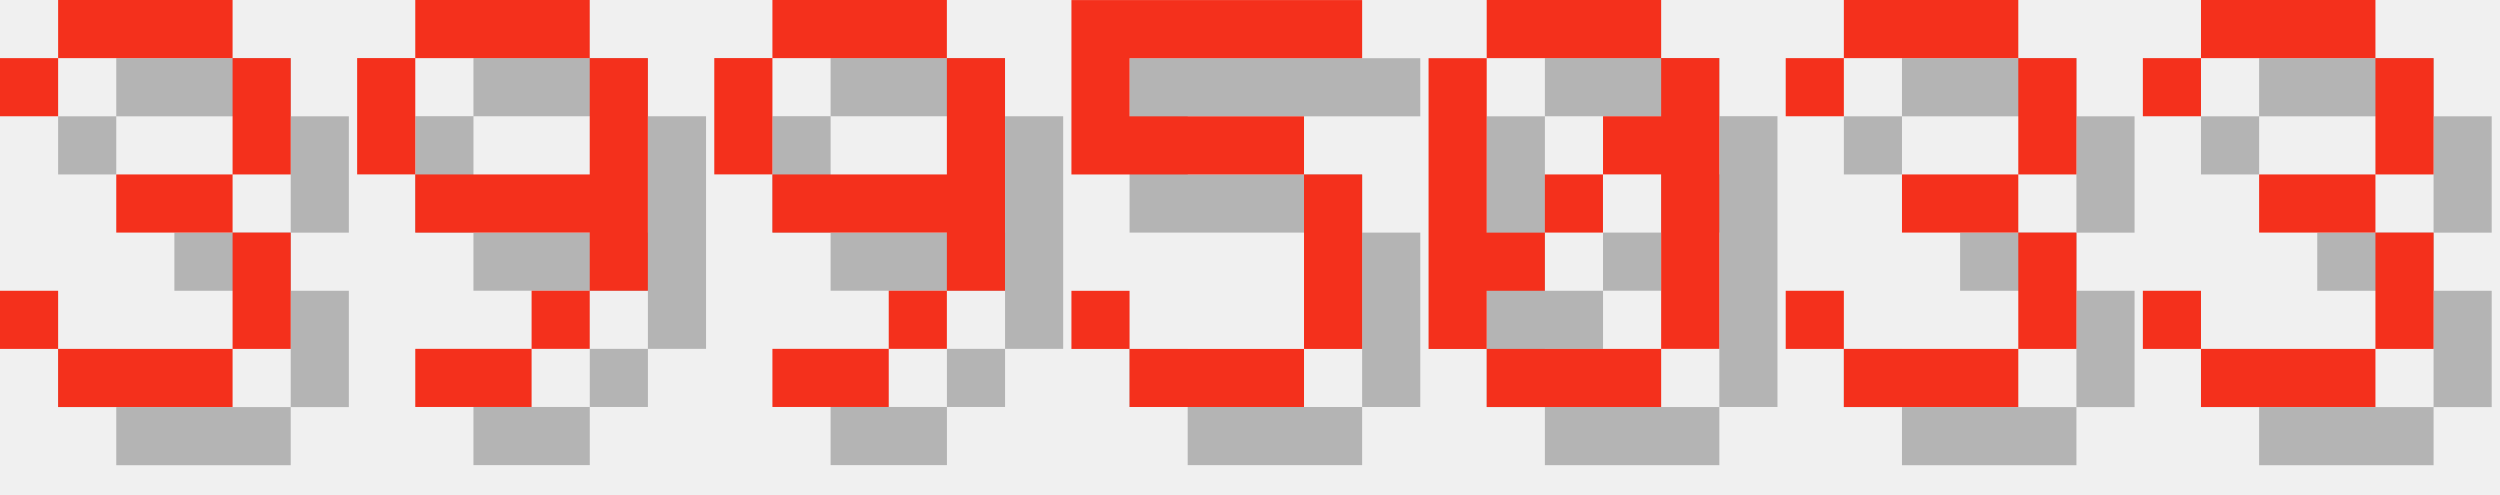
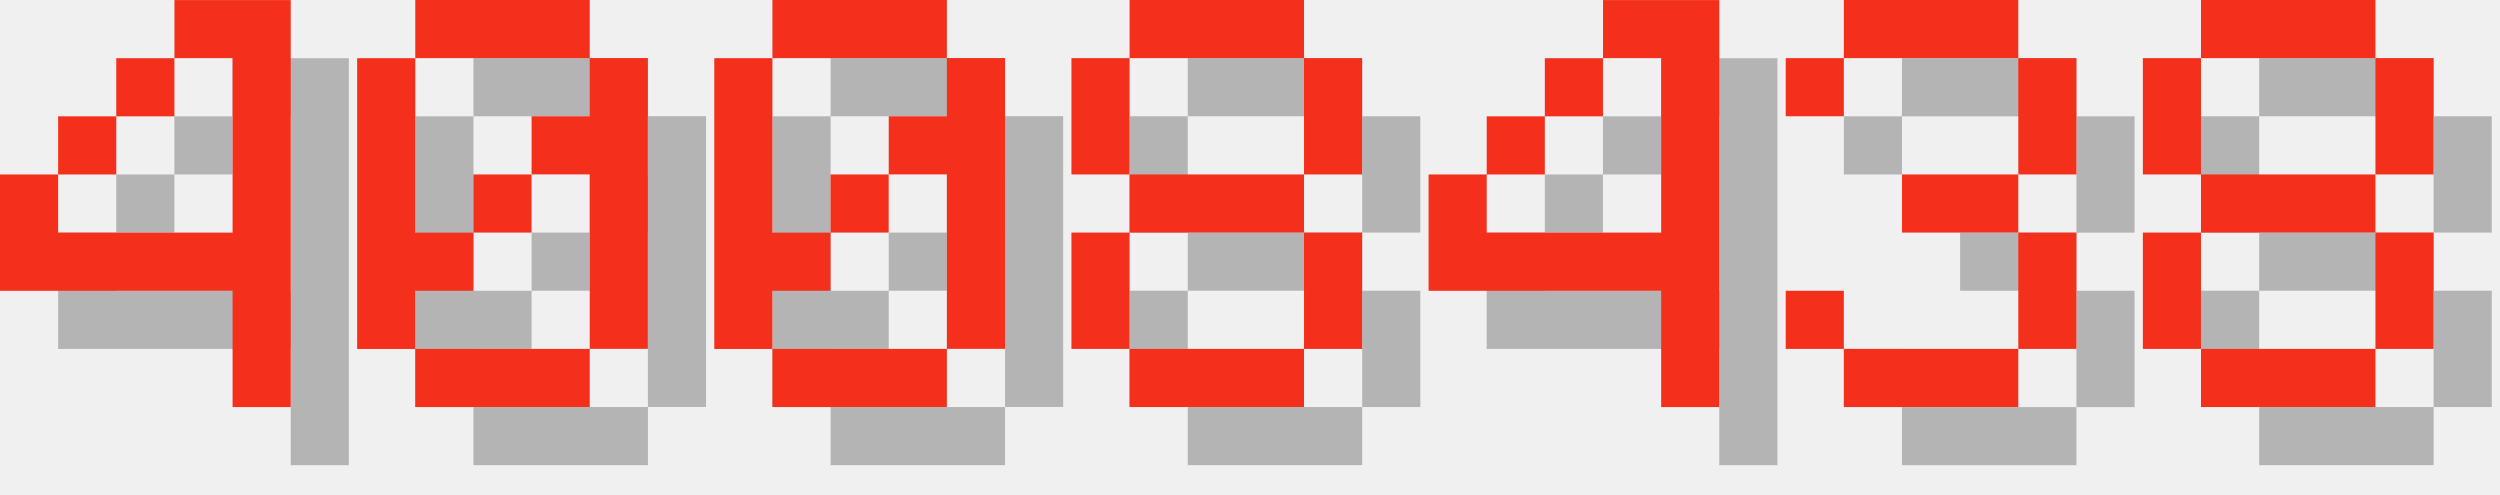
<svg xmlns="http://www.w3.org/2000/svg" version="1.1" width="182.0" height="36">
  <style>
        .text-foreground {
            fill: #F4301C;
        }
        .text-shadow {
            fill: #000000;
            fill-opacity: 0.25;
        }
    </style>
-   <g class="digit" id="digit_3" transform="translate(0.0, 0), scale(4)">
-     <path id="digit_3_shadow" class="text-shadow" d="m1.058 2.117v1.058h1.058v-1.058h3.175v2.117h-2.117v1.058h2.117v2.117h-3.175v-1.058h-1.058v1.058h1.058v1.058h3.175v-1.058h1.058v-2.117h-1.058v-1.058h1.058v-2.117h-1.058v-1.058h-3.175v1.058h-1.058z" fill-opacity=".5" style="paint-order:stroke fill markers" />
-     <path id="digit_3_fg" class="text-foreground" d="m0 1.058v1.058h1.058v-1.058h3.175v2.117h-2.117v1.058h2.117v2.117h-3.175v-1.058h-1.058v1.058h1.058v1.058h3.175v-1.058h1.058v-2.117h-1.058v-1.058h1.058v-2.117h-1.058v-1.058h-3.175v1.058h-1.058z" fill="#fff" style="paint-order:stroke fill markers" />
+   <g class="digit" id="digit_4" transform="translate(0.0, 0), scale(4)">
+     <path id="digit_4_shadow" class="text-shadow" d="m4.233 1.058v1.058h1.058v3.175h-3.175v-1.058h-1.058v2.117h4.233v2.117h1.058v-7.408h-2.117zm-2.117 3.175h1.058v-1.058h-1.058v1.058zm1.058-1.058h1.058v-1.058h-1.058v1.058z" fill-opacity=".5" style="paint-order:stroke fill markers" />
+     <path id="digit_4_fg" class="text-foreground" d="m3.175 0v1.058h1.058v3.175h-3.175v-1.058h-1.058v2.117h4.233v2.117h1.058v-7.408h-2.117zm-2.117 3.175h1.058v-1.058h-1.058v1.058zm1.058-1.058h1.058v-1.058h-1.058v1.058z" fill="#fff" style="paint-order:stroke fill markers" />
  </g>
-   <g class="digit" id="digit_9" transform="translate(26.0, 0), scale(4)">
-     <path id="digit_9_shadow" class="text-shadow" d="m2.117 1.058v1.058h3.175v-1.058h-3.175zm3.175 1.058v2.117h-3.175v1.058h3.175v1.058h1.058v-4.233h-1.058zm0 4.233h-1.058v1.058h1.058v-1.058zm-1.058 1.058h-2.117v1.058h2.117v-1.058zm-2.117-3.175v-2.117h-1.058v2.117h1.058z" fill-opacity=".5" style="paint-order:stroke fill markers" />
-     <path id="digit_9_fg" class="text-foreground" d="m1.058 0v1.058h3.175v-1.058h-3.175zm3.175 1.058v2.117h-3.175v1.058h3.175v1.058h1.058v-4.233h-1.058zm0 4.233h-1.058v1.058h1.058v-1.058zm-1.058 1.058h-2.117v1.058h2.117v-1.058zm-2.117-3.175v-2.117h-1.058v2.117h1.058z" fill="#fff" style="paint-order:stroke fill markers" />
-   </g>
-   <g class="digit" id="digit_9" transform="translate(52.0, 0), scale(4)">
-     <path id="digit_9_shadow" class="text-shadow" d="m2.117 1.058v1.058h3.175v-1.058h-3.175zm3.175 1.058v2.117h-3.175v1.058h3.175v1.058h1.058v-4.233h-1.058zm0 4.233h-1.058v1.058h1.058v-1.058zm-1.058 1.058h-2.117v1.058h2.117v-1.058zm-2.117-3.175v-2.117h-1.058v2.117h1.058z" fill-opacity=".5" style="paint-order:stroke fill markers" />
-     <path id="digit_9_fg" class="text-foreground" d="m1.058 0v1.058h3.175v-1.058h-3.175zm3.175 1.058v2.117h-3.175v1.058h3.175v1.058h1.058v-4.233h-1.058zm0 4.233h-1.058v1.058h1.058v-1.058zm-1.058 1.058h-2.117v1.058h2.117v-1.058zm-2.117-3.175v-2.117h-1.058v2.117h1.058z" fill="#fff" style="paint-order:stroke fill markers" />
-   </g>
-   <g class="digit" id="digit_5" transform="translate(78.0, 0), scale(4)">
-     <path id="digit_5_shadow" class="text-shadow" d="m1.058 1.058v3.175h4.233v3.175h-3.175v-1.058h-1.058v1.058h1.058v1.058h3.175v-1.058h1.058v-3.175h-1.058v-1.058h-3.175v-1.058h4.233v-1.058h-5.292z" fill-opacity=".5" style="paint-order:stroke fill markers" />
-     <path id="digit_5_fg" class="text-foreground" d="m0 0v3.175h4.233v3.175h-3.175v-1.058h-1.058v1.058h1.058v1.058h3.175v-1.058h1.058v-3.175h-1.058v-1.058h-3.175v-1.058h4.233v-1.058h-5.292z" fill="#fff" style="paint-order:stroke fill markers" />
-   </g>
-   <g class="digit" id="digit_0" transform="translate(104.0, 0), scale(4)">
+   <g class="digit" id="digit_0" transform="translate(26.0, 0), scale(4)">
    <path id="digit_0_shadow" class="text-shadow" d="m2.117 1.058v1.058h3.175v-1.058h-3.175zm3.175 1.058v1.058h-1.058v1.058h1.058v3.175h1.058v-5.292h-1.058zm0 5.292h-3.175v1.058h3.175v-1.058zm-3.175 0v-1.058h1.058v-1.058h-1.058v-3.175h-1.058v5.292h1.058zm1.058-2.117h1.058v-1.058h-1.058v1.058z" fill-opacity=".5" style="paint-order:stroke fill markers" />
    <path id="digit_0_fg" class="text-foreground" d="m1.058 0v1.058h3.175v-1.058h-3.175zm3.175 1.058v1.058h-1.058v1.058h1.058v3.175h1.058v-5.292h-1.058zm0 5.292h-3.175v1.058h3.175v-1.058zm-3.175 0v-1.058h1.058v-1.058h-1.058v-3.175h-1.058v5.292h1.058zm1.058-2.117h1.058v-1.058h-1.058v1.058z" fill="#fff" style="paint-order:stroke fill markers" />
+   </g>
+   <g class="digit" id="digit_0" transform="translate(52.0, 0), scale(4)">
+     <path id="digit_0_shadow" class="text-shadow" d="m2.117 1.058v1.058h3.175v-1.058h-3.175zm3.175 1.058v1.058h-1.058v1.058h1.058v3.175h1.058v-5.292h-1.058zm0 5.292h-3.175v1.058h3.175v-1.058zm-3.175 0v-1.058h1.058v-1.058h-1.058v-3.175h-1.058v5.292h1.058zm1.058-2.117h1.058v-1.058h-1.058v1.058z" fill-opacity=".5" style="paint-order:stroke fill markers" />
+     <path id="digit_0_fg" class="text-foreground" d="m1.058 0v1.058h3.175v-1.058h-3.175zm3.175 1.058v1.058h-1.058v1.058h1.058v3.175h1.058v-5.292h-1.058zm0 5.292h-3.175v1.058h3.175v-1.058zm-3.175 0v-1.058h1.058v-1.058h-1.058v-3.175h-1.058v5.292h1.058zm1.058-2.117h1.058v-1.058h-1.058v1.058z" fill="#fff" style="paint-order:stroke fill markers" />
+   </g>
+   <g class="digit" id="digit_8" transform="translate(78.0, 0), scale(4)">
+     <path id="digit_8_shadow" class="text-shadow" d="m2.117 1.058v1.058h3.175v-1.058h-3.175zm3.175 1.058v2.117h1.058v-2.117h-1.058zm0 2.117h-3.175v1.058h3.175v-1.058zm0 1.058v2.117h1.058v-2.117h-1.058zm0 2.117h-3.175v1.058h3.175v-1.058zm-3.175 0v-2.117h-1.058v2.117h1.058zm0-3.175v-2.117h-1.058v2.117h1.058z" fill-opacity=".5" style="paint-order:stroke fill markers" />
+     <path id="digit_8_fg" class="text-foreground" d="m1.058 0v1.058h3.175v-1.058h-3.175zm3.175 1.058v2.117h1.058v-2.117h-1.058zm0 2.117h-3.175v1.058h3.175v-1.058zm0 1.058v2.117h1.058v-2.117h-1.058zm0 2.117h-3.175v1.058h3.175v-1.058zm-3.175 0v-2.117h-1.058v2.117h1.058zm0-3.175v-2.117h-1.058v2.117h1.058z" fill="#fff" style="paint-order:stroke fill markers" />
+   </g>
+   <g class="digit" id="digit_4" transform="translate(104.0, 0), scale(4)">
+     <path id="digit_4_shadow" class="text-shadow" d="m4.233 1.058v1.058h1.058v3.175h-3.175v-1.058h-1.058v2.117h4.233v2.117h1.058v-7.408h-2.117zm-2.117 3.175h1.058v-1.058h-1.058v1.058zm1.058-1.058h1.058v-1.058h-1.058v1.058z" fill-opacity=".5" style="paint-order:stroke fill markers" />
+     <path id="digit_4_fg" class="text-foreground" d="m3.175 0v1.058h1.058v3.175h-3.175v-1.058h-1.058v2.117h4.233v2.117h1.058v-7.408h-2.117zm-2.117 3.175h1.058v-1.058h-1.058v1.058zm1.058-1.058h1.058v-1.058h-1.058v1.058z" fill="#fff" style="paint-order:stroke fill markers" />
  </g>
  <g class="digit" id="digit_3" transform="translate(130.0, 0), scale(4)">
    <path id="digit_3_shadow" class="text-shadow" d="m1.058 2.117v1.058h1.058v-1.058h3.175v2.117h-2.117v1.058h2.117v2.117h-3.175v-1.058h-1.058v1.058h1.058v1.058h3.175v-1.058h1.058v-2.117h-1.058v-1.058h1.058v-2.117h-1.058v-1.058h-3.175v1.058h-1.058z" fill-opacity=".5" style="paint-order:stroke fill markers" />
    <path id="digit_3_fg" class="text-foreground" d="m0 1.058v1.058h1.058v-1.058h3.175v2.117h-2.117v1.058h2.117v2.117h-3.175v-1.058h-1.058v1.058h1.058v1.058h3.175v-1.058h1.058v-2.117h-1.058v-1.058h1.058v-2.117h-1.058v-1.058h-3.175v1.058h-1.058z" fill="#fff" style="paint-order:stroke fill markers" />
  </g>
-   <g class="digit" id="digit_3" transform="translate(156.0, 0), scale(4)">
-     <path id="digit_3_shadow" class="text-shadow" d="m1.058 2.117v1.058h1.058v-1.058h3.175v2.117h-2.117v1.058h2.117v2.117h-3.175v-1.058h-1.058v1.058h1.058v1.058h3.175v-1.058h1.058v-2.117h-1.058v-1.058h1.058v-2.117h-1.058v-1.058h-3.175v1.058h-1.058z" fill-opacity=".5" style="paint-order:stroke fill markers" />
-     <path id="digit_3_fg" class="text-foreground" d="m0 1.058v1.058h1.058v-1.058h3.175v2.117h-2.117v1.058h2.117v2.117h-3.175v-1.058h-1.058v1.058h1.058v1.058h3.175v-1.058h1.058v-2.117h-1.058v-1.058h1.058v-2.117h-1.058v-1.058h-3.175v1.058h-1.058z" fill="#fff" style="paint-order:stroke fill markers" />
+   <g class="digit" id="digit_8" transform="translate(156.0, 0), scale(4)">
+     <path id="digit_8_shadow" class="text-shadow" d="m2.117 1.058v1.058h3.175v-1.058h-3.175zm3.175 1.058v2.117h1.058v-2.117h-1.058zm0 2.117h-3.175v1.058h3.175v-1.058zm0 1.058v2.117h1.058v-2.117h-1.058zm0 2.117h-3.175v1.058h3.175v-1.058zm-3.175 0v-2.117h-1.058v2.117h1.058zm0-3.175v-2.117h-1.058v2.117h1.058z" fill-opacity=".5" style="paint-order:stroke fill markers" />
+     <path id="digit_8_fg" class="text-foreground" d="m1.058 0v1.058h3.175v-1.058h-3.175zm3.175 1.058v2.117h1.058v-2.117h-1.058zm0 2.117h-3.175v1.058h3.175v-1.058zm0 1.058v2.117h1.058v-2.117h-1.058zm0 2.117h-3.175v1.058h3.175v-1.058zm-3.175 0v-2.117h-1.058v2.117h1.058zm0-3.175v-2.117h-1.058v2.117h1.058z" fill="#fff" style="paint-order:stroke fill markers" />
  </g>
</svg>
